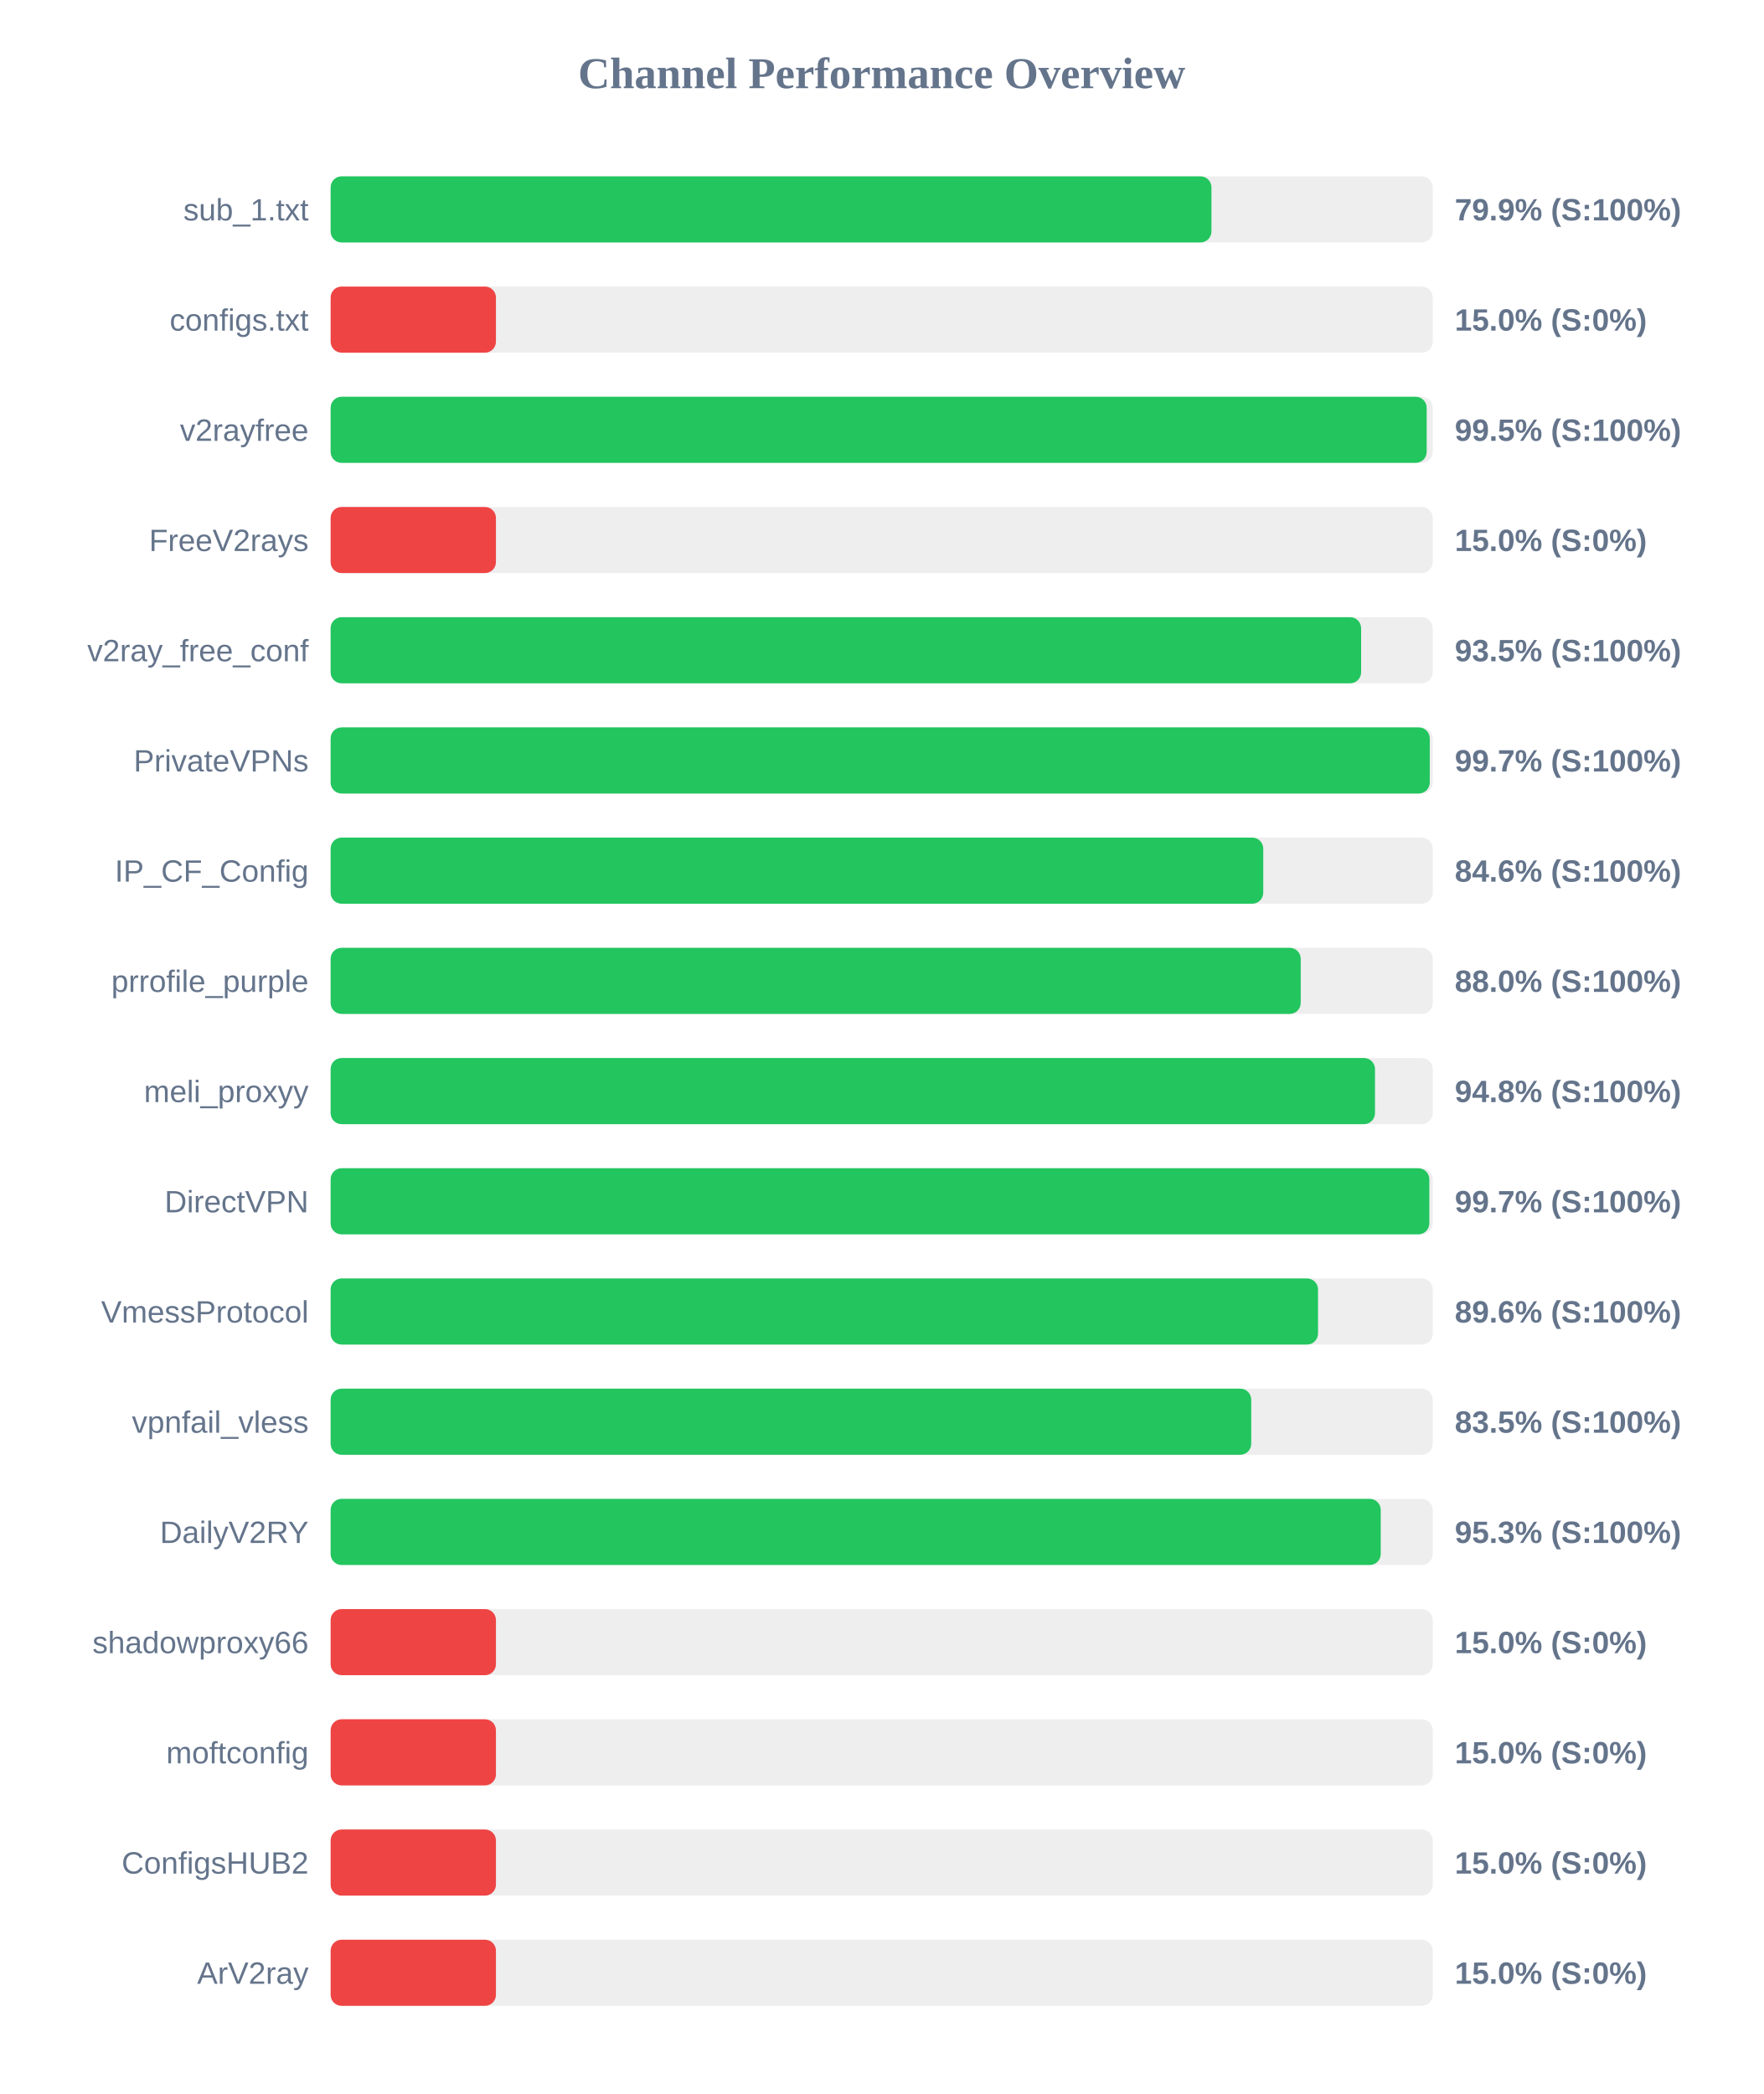
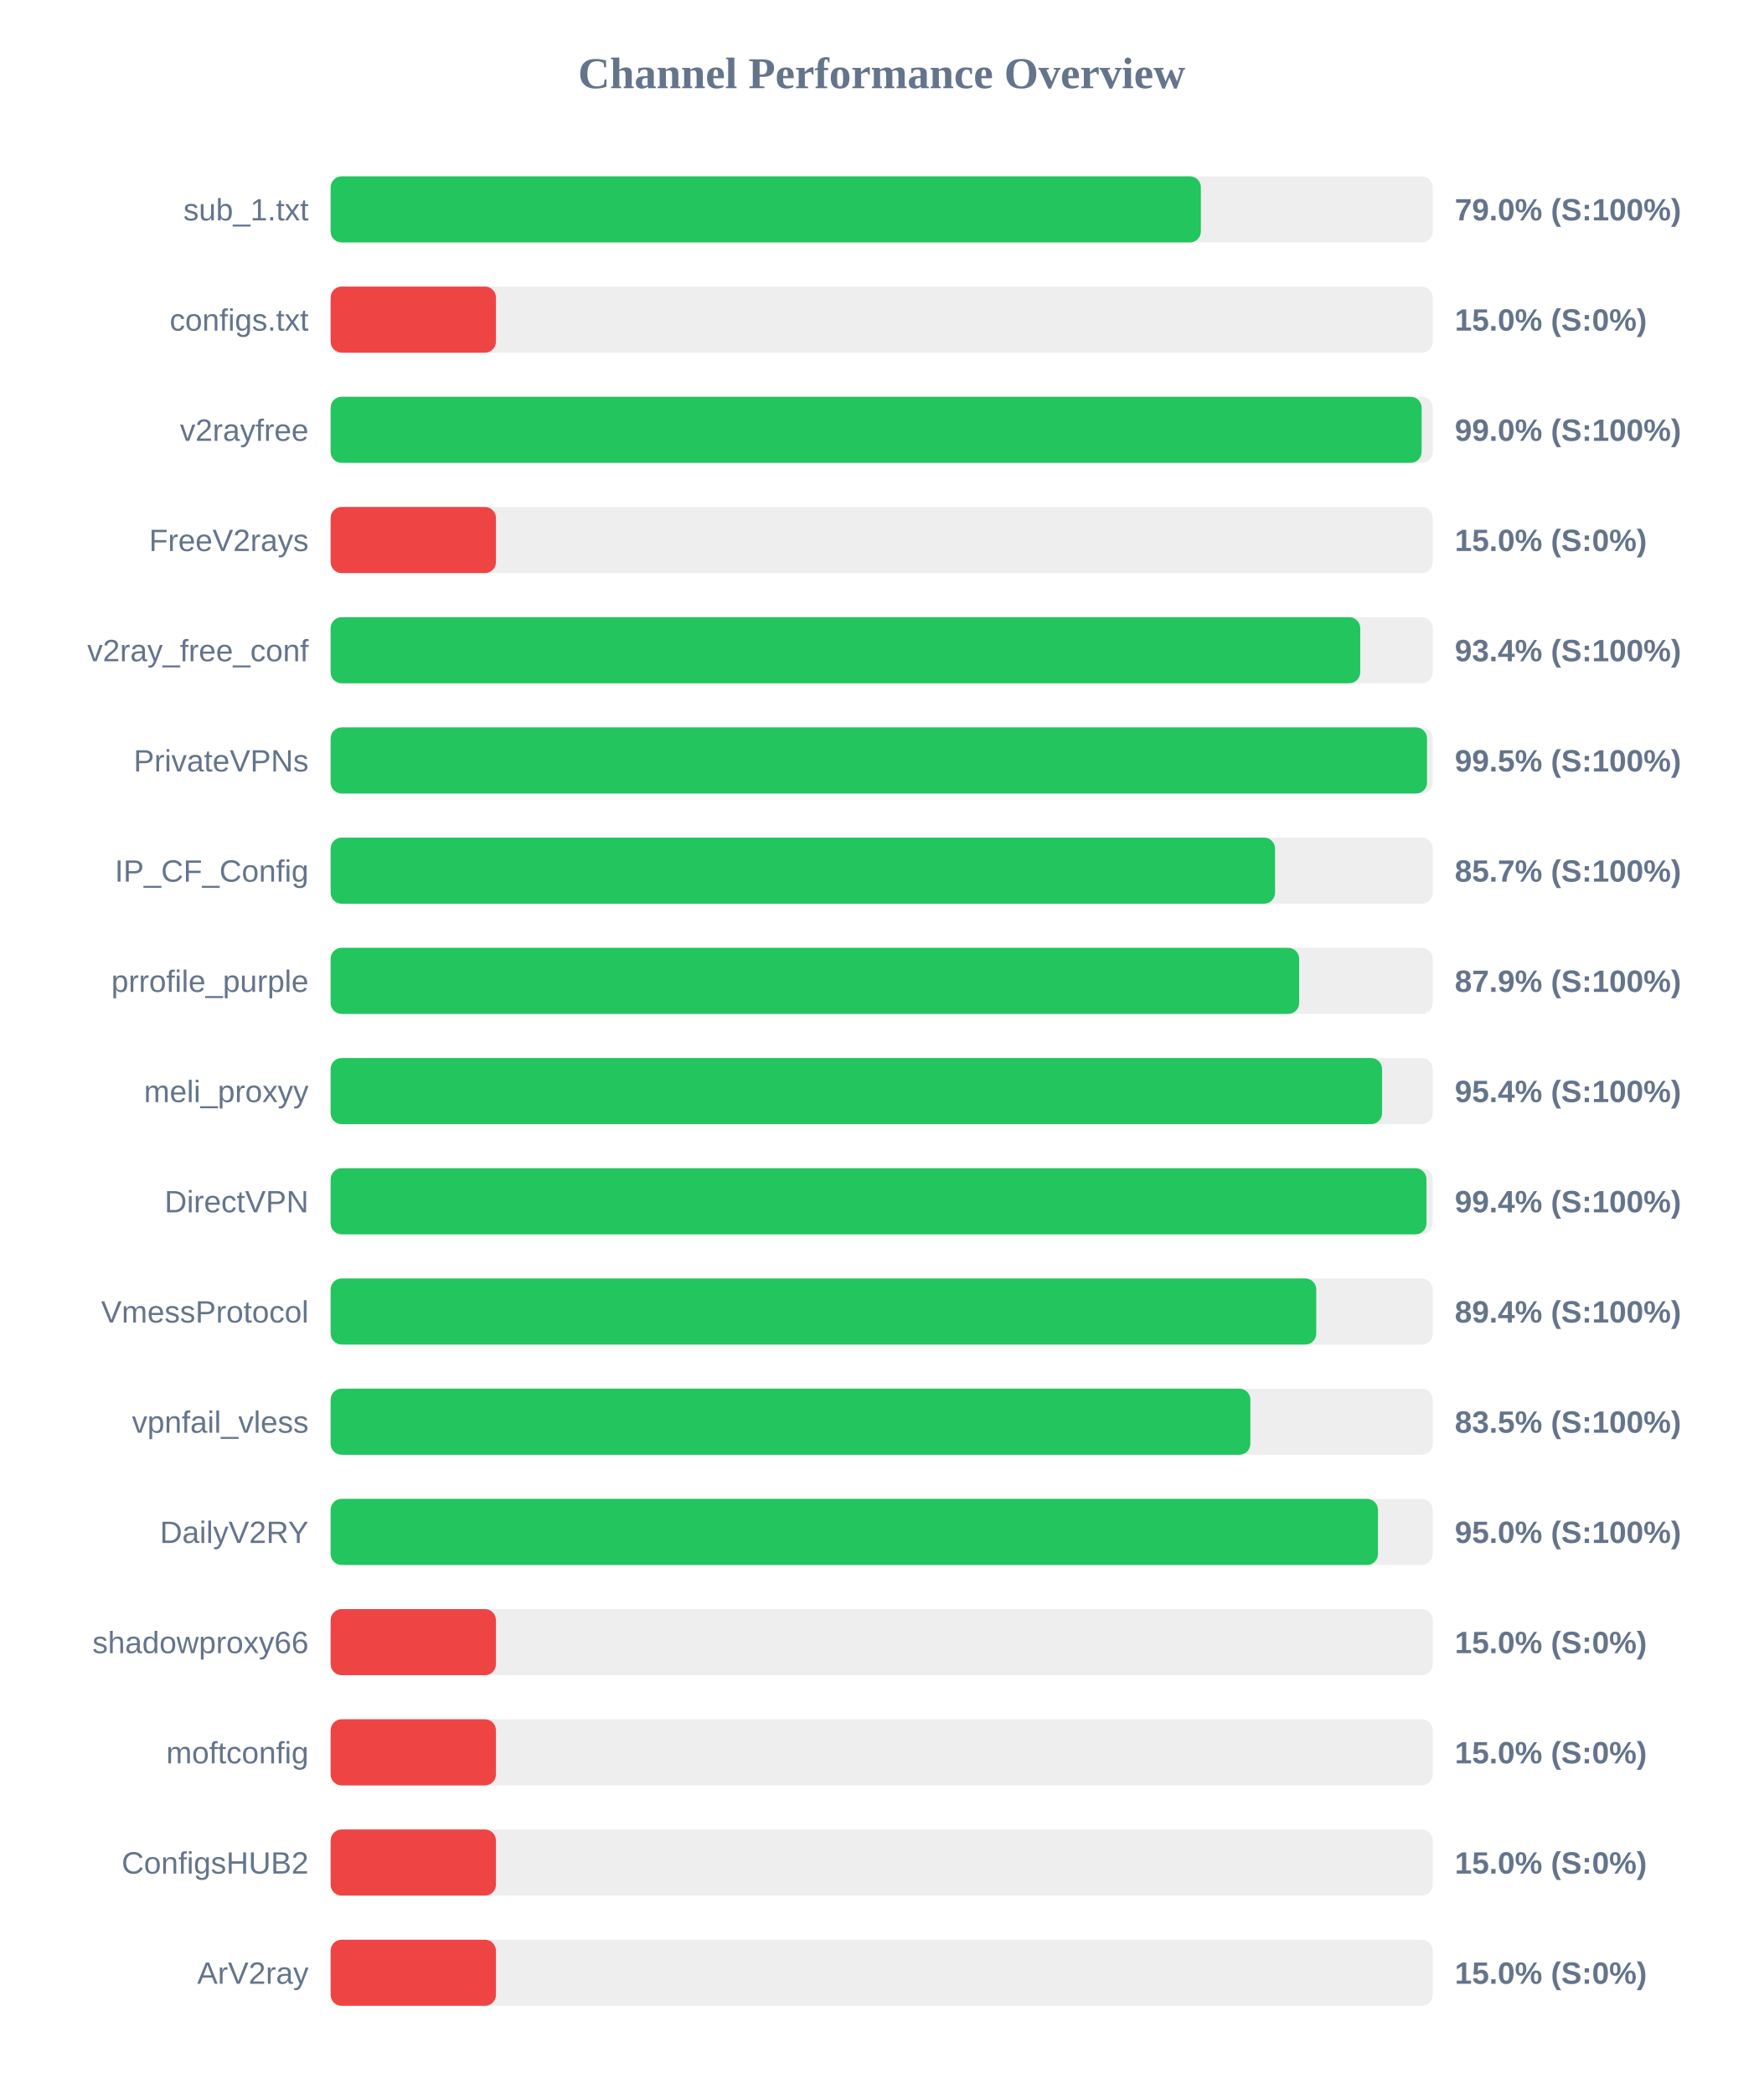
<svg xmlns="http://www.w3.org/2000/svg" width="800" height="950" version="1.1">
  <style>
        .row { font: 14px Arial; fill: #64748b; }
        .score { font: bold 14px Arial; fill: #64748b; }
    </style>
  <text x="400" y="40" text-anchor="middle" font-size="20px" font-weight="bold" fill="#64748b">Channel Performance Overview</text>
  <rect x="150" y="80" width="500" height="30" fill="#eee" rx="5" />
-   <rect x="150" y="80" width="399.6" height="30" fill="#22c55e" rx="5" />
+   <rect x="150" y="80" width="394.8" height="30" fill="#22c55e" rx="5" />
  <text x="140" y="100" text-anchor="end" class="row">sub_1.txt</text>
-   <text x="660" y="100" text-anchor="start" class="score">79.9% (S:100%)</text>
+   <text x="660" y="100" text-anchor="start" class="score">79.0% (S:100%)</text>
  <rect x="150" y="130" width="500" height="30" fill="#eee" rx="5" />
  <rect x="150" y="130" width="75.0" height="30" fill="#ef4444" rx="5" />
  <text x="140" y="150" text-anchor="end" class="row">configs.txt</text>
  <text x="660" y="150" text-anchor="start" class="score">15.0% (S:0%)</text>
  <rect x="150" y="180" width="500" height="30" fill="#eee" rx="5" />
-   <rect x="150" y="180" width="497.25" height="30" fill="#22c55e" rx="5" />
+   <rect x="150" y="180" width="494.95" height="30" fill="#22c55e" rx="5" />
  <text x="140" y="200" text-anchor="end" class="row">v2rayfree</text>
-   <text x="660" y="200" text-anchor="start" class="score">99.5% (S:100%)</text>
+   <text x="660" y="200" text-anchor="start" class="score">99.0% (S:100%)</text>
  <rect x="150" y="230" width="500" height="30" fill="#eee" rx="5" />
  <rect x="150" y="230" width="75.0" height="30" fill="#ef4444" rx="5" />
  <text x="140" y="250" text-anchor="end" class="row">FreeV2rays</text>
  <text x="660" y="250" text-anchor="start" class="score">15.0% (S:0%)</text>
  <rect x="150" y="280" width="500" height="30" fill="#eee" rx="5" />
-   <rect x="150" y="280" width="467.5" height="30" fill="#22c55e" rx="5" />
+   <rect x="150" y="280" width="467.1" height="30" fill="#22c55e" rx="5" />
  <text x="140" y="300" text-anchor="end" class="row">v2ray_free_conf</text>
-   <text x="660" y="300" text-anchor="start" class="score">93.5% (S:100%)</text>
+   <text x="660" y="300" text-anchor="start" class="score">93.4% (S:100%)</text>
  <rect x="150" y="330" width="500" height="30" fill="#eee" rx="5" />
-   <rect x="150" y="330" width="498.65" height="30" fill="#22c55e" rx="5" />
+   <rect x="150" y="330" width="497.4" height="30" fill="#22c55e" rx="5" />
  <text x="140" y="350" text-anchor="end" class="row">PrivateVPNs</text>
-   <text x="660" y="350" text-anchor="start" class="score">99.7% (S:100%)</text>
+   <text x="660" y="350" text-anchor="start" class="score">99.5% (S:100%)</text>
  <rect x="150" y="380" width="500" height="30" fill="#eee" rx="5" />
-   <rect x="150" y="380" width="423.1" height="30" fill="#22c55e" rx="5" />
+   <rect x="150" y="380" width="428.45" height="30" fill="#22c55e" rx="5" />
  <text x="140" y="400" text-anchor="end" class="row">IP_CF_Config</text>
-   <text x="660" y="400" text-anchor="start" class="score">84.6% (S:100%)</text>
+   <text x="660" y="400" text-anchor="start" class="score">85.7% (S:100%)</text>
  <rect x="150" y="430" width="500" height="30" fill="#eee" rx="5" />
-   <rect x="150" y="430" width="440.1" height="30" fill="#22c55e" rx="5" />
+   <rect x="150" y="430" width="439.4" height="30" fill="#22c55e" rx="5" />
  <text x="140" y="450" text-anchor="end" class="row">prrofile_purple</text>
-   <text x="660" y="450" text-anchor="start" class="score">88.0% (S:100%)</text>
+   <text x="660" y="450" text-anchor="start" class="score">87.9% (S:100%)</text>
  <rect x="150" y="480" width="500" height="30" fill="#eee" rx="5" />
-   <rect x="150" y="480" width="473.8" height="30" fill="#22c55e" rx="5" />
+   <rect x="150" y="480" width="477.0" height="30" fill="#22c55e" rx="5" />
  <text x="140" y="500" text-anchor="end" class="row">meli_proxyy</text>
-   <text x="660" y="500" text-anchor="start" class="score">94.8% (S:100%)</text>
+   <text x="660" y="500" text-anchor="start" class="score">95.4% (S:100%)</text>
  <rect x="150" y="530" width="500" height="30" fill="#eee" rx="5" />
-   <rect x="150" y="530" width="498.45" height="30" fill="#22c55e" rx="5" />
+   <rect x="150" y="530" width="497.15" height="30" fill="#22c55e" rx="5" />
  <text x="140" y="550" text-anchor="end" class="row">DirectVPN</text>
-   <text x="660" y="550" text-anchor="start" class="score">99.7% (S:100%)</text>
+   <text x="660" y="550" text-anchor="start" class="score">99.4% (S:100%)</text>
  <rect x="150" y="580" width="500" height="30" fill="#eee" rx="5" />
-   <rect x="150" y="580" width="447.95" height="30" fill="#22c55e" rx="5" />
+   <rect x="150" y="580" width="447.15" height="30" fill="#22c55e" rx="5" />
  <text x="140" y="600" text-anchor="end" class="row">VmessProtocol</text>
-   <text x="660" y="600" text-anchor="start" class="score">89.6% (S:100%)</text>
+   <text x="660" y="600" text-anchor="start" class="score">89.4% (S:100%)</text>
  <rect x="150" y="630" width="500" height="30" fill="#eee" rx="5" />
-   <rect x="150" y="630" width="417.65" height="30" fill="#22c55e" rx="5" />
+   <rect x="150" y="630" width="417.25" height="30" fill="#22c55e" rx="5" />
  <text x="140" y="650" text-anchor="end" class="row">vpnfail_vless</text>
  <text x="660" y="650" text-anchor="start" class="score">83.5% (S:100%)</text>
  <rect x="150" y="680" width="500" height="30" fill="#eee" rx="5" />
-   <rect x="150" y="680" width="476.4" height="30" fill="#22c55e" rx="5" />
+   <rect x="150" y="680" width="475.15" height="30" fill="#22c55e" rx="5" />
  <text x="140" y="700" text-anchor="end" class="row">DailyV2RY</text>
-   <text x="660" y="700" text-anchor="start" class="score">95.3% (S:100%)</text>
+   <text x="660" y="700" text-anchor="start" class="score">95.0% (S:100%)</text>
  <rect x="150" y="730" width="500" height="30" fill="#eee" rx="5" />
  <rect x="150" y="730" width="75.0" height="30" fill="#ef4444" rx="5" />
  <text x="140" y="750" text-anchor="end" class="row">shadowproxy66</text>
  <text x="660" y="750" text-anchor="start" class="score">15.0% (S:0%)</text>
  <rect x="150" y="780" width="500" height="30" fill="#eee" rx="5" />
  <rect x="150" y="780" width="75.0" height="30" fill="#ef4444" rx="5" />
  <text x="140" y="800" text-anchor="end" class="row">moftconfig</text>
  <text x="660" y="800" text-anchor="start" class="score">15.0% (S:0%)</text>
  <rect x="150" y="830" width="500" height="30" fill="#eee" rx="5" />
  <rect x="150" y="830" width="75.0" height="30" fill="#ef4444" rx="5" />
  <text x="140" y="850" text-anchor="end" class="row">ConfigsHUB2</text>
  <text x="660" y="850" text-anchor="start" class="score">15.0% (S:0%)</text>
  <rect x="150" y="880" width="500" height="30" fill="#eee" rx="5" />
  <rect x="150" y="880" width="75.0" height="30" fill="#ef4444" rx="5" />
  <text x="140" y="900" text-anchor="end" class="row">ArV2ray</text>
  <text x="660" y="900" text-anchor="start" class="score">15.0% (S:0%)</text>
</svg>
